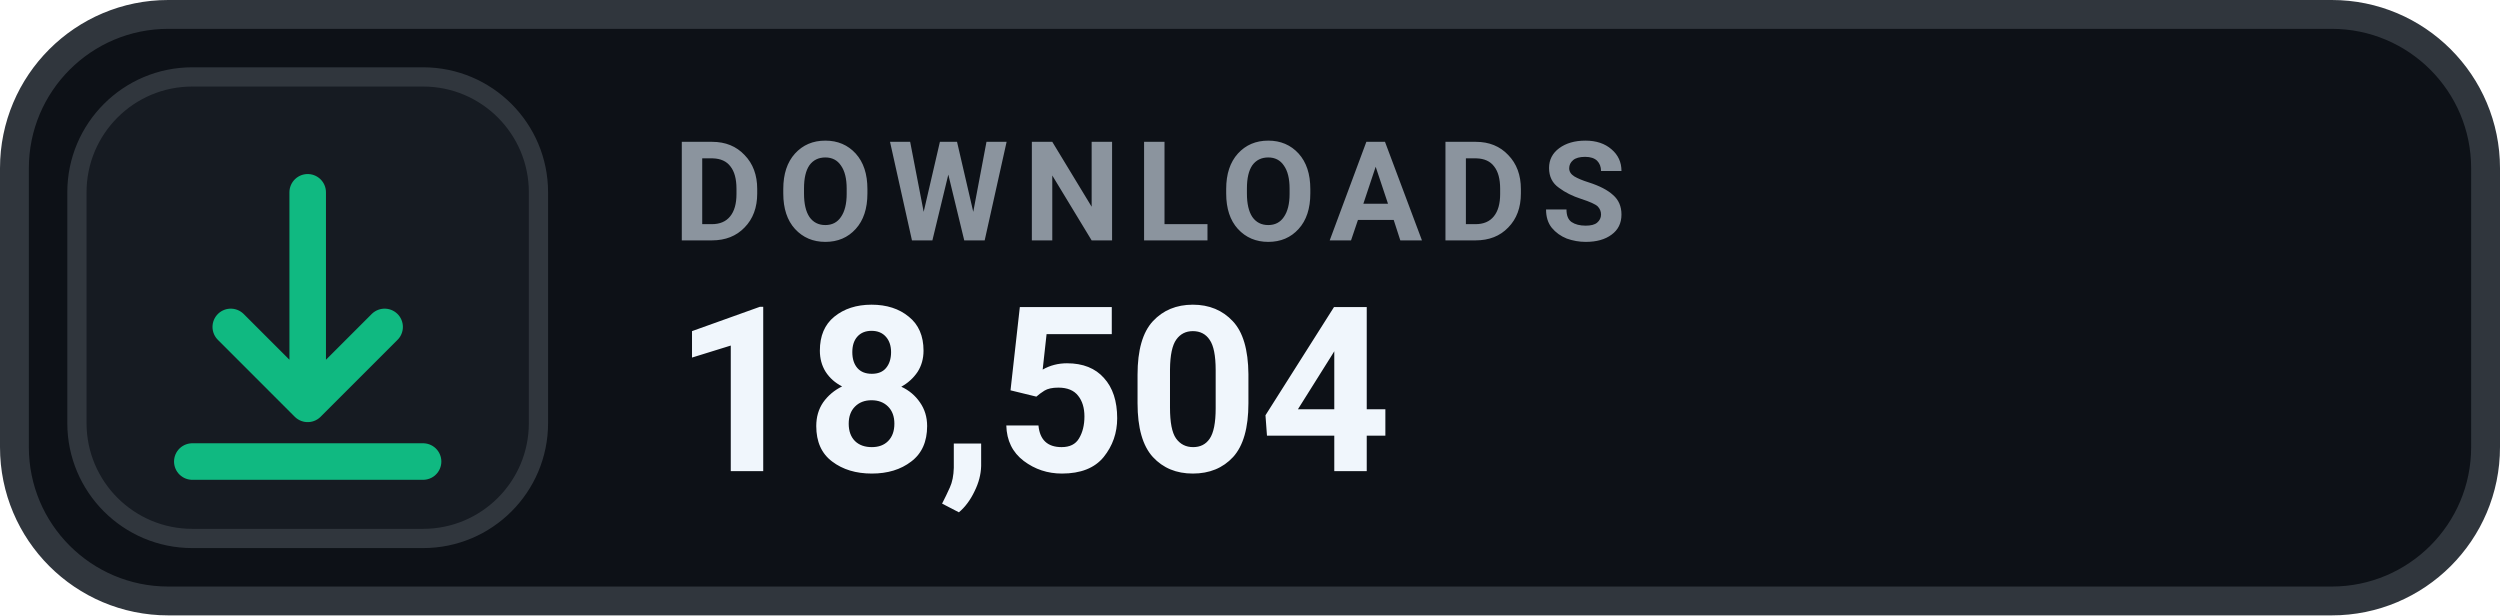
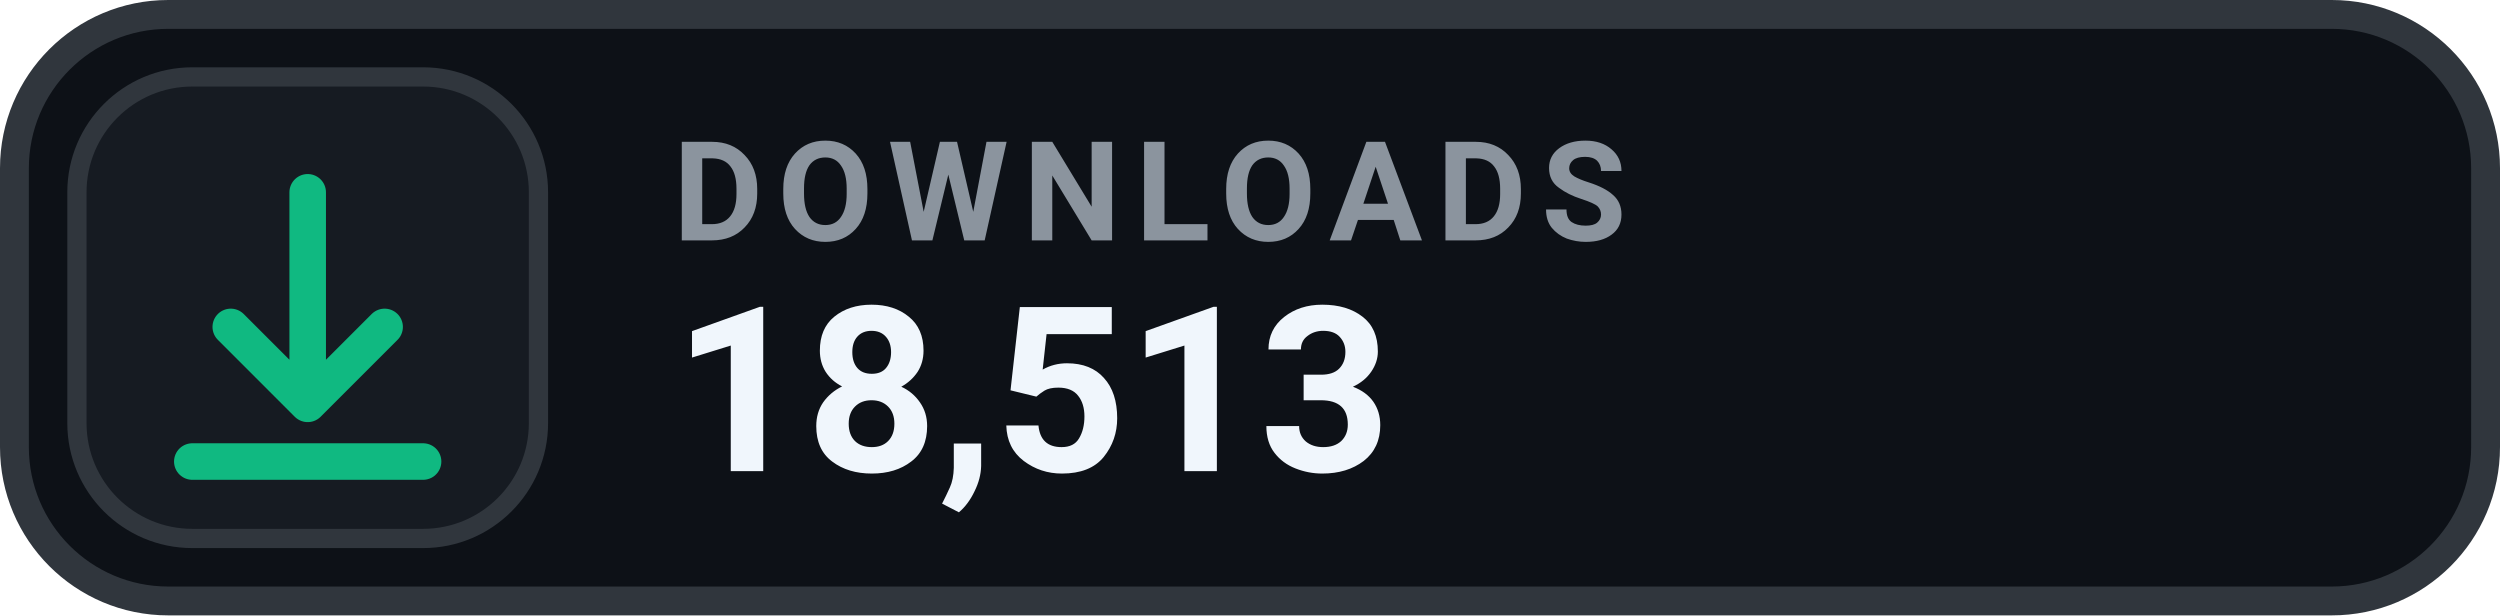
- <svg xmlns="http://www.w3.org/2000/svg" width="130" height="32" viewBox="0 0 130 32" role="img" aria-label="DOWNLOADS 18,504">
+ <svg xmlns="http://www.w3.org/2000/svg" width="130" height="32" viewBox="0 0 130 32" role="img" aria-label="DOWNLOADS 18,513">
  <rect x=".75" y=".75" width="128.5" height="30.5" rx="8" fill="#0D1117" stroke="#30363D" stroke-width="1.5" />
  <rect x="4" y="4" width="24" height="24" rx="6" fill="#161B22" stroke="#30363D" stroke-width="1" />
  <g transform="translate(16 16)" style="color:#10B981;">
    <path d="M0 -6 v11 m0 0 l4 -4 m-4 4 l-4 -4 M-6 8 h12" fill="none" stroke="currentColor" stroke-width="1.9" stroke-linecap="round" stroke-linejoin="round" />
  </g>
  <text x="35" y="12.5" fill="#8B949E" font-family="-apple-system,BlinkMacSystemFont,'Segoe UI',Roboto,Helvetica,Arial,sans-serif" font-size="7.2" font-weight="700" letter-spacing=".75">DOWNLOADS</text>
-   <text x="35" y="24.5" fill="#F0F6FC" font-family="-apple-system,BlinkMacSystemFont,'Segoe UI',Roboto,Helvetica,Arial,sans-serif" font-size="12" font-weight="700">18,504</text>
+   <text x="35" y="24.5" fill="#F0F6FC" font-family="-apple-system,BlinkMacSystemFont,'Segoe UI',Roboto,Helvetica,Arial,sans-serif" font-size="12" font-weight="700">18,513</text>
</svg>
